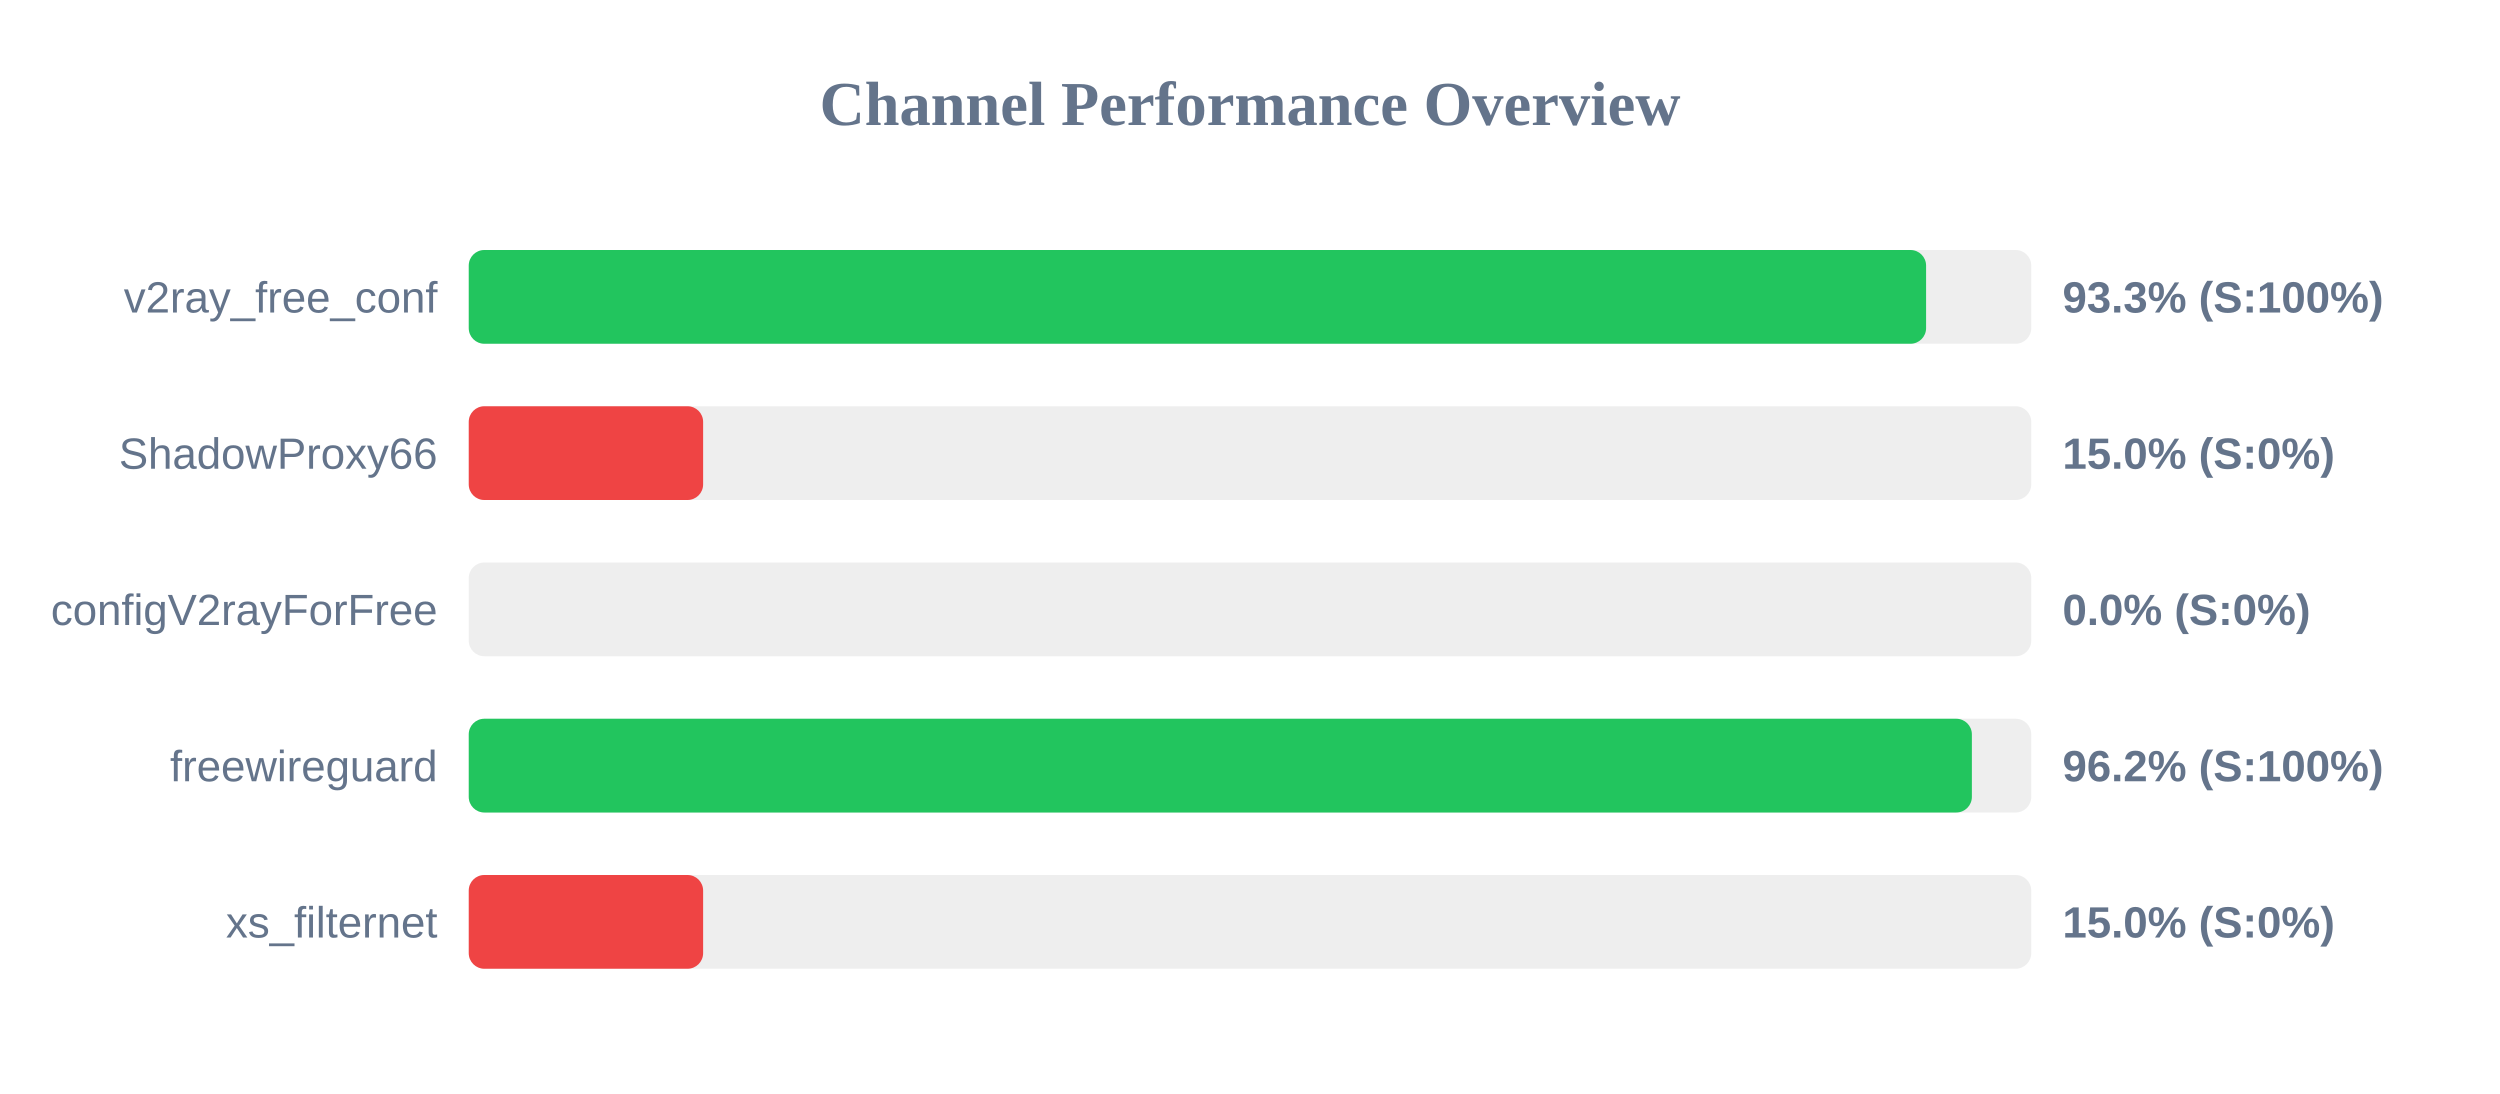
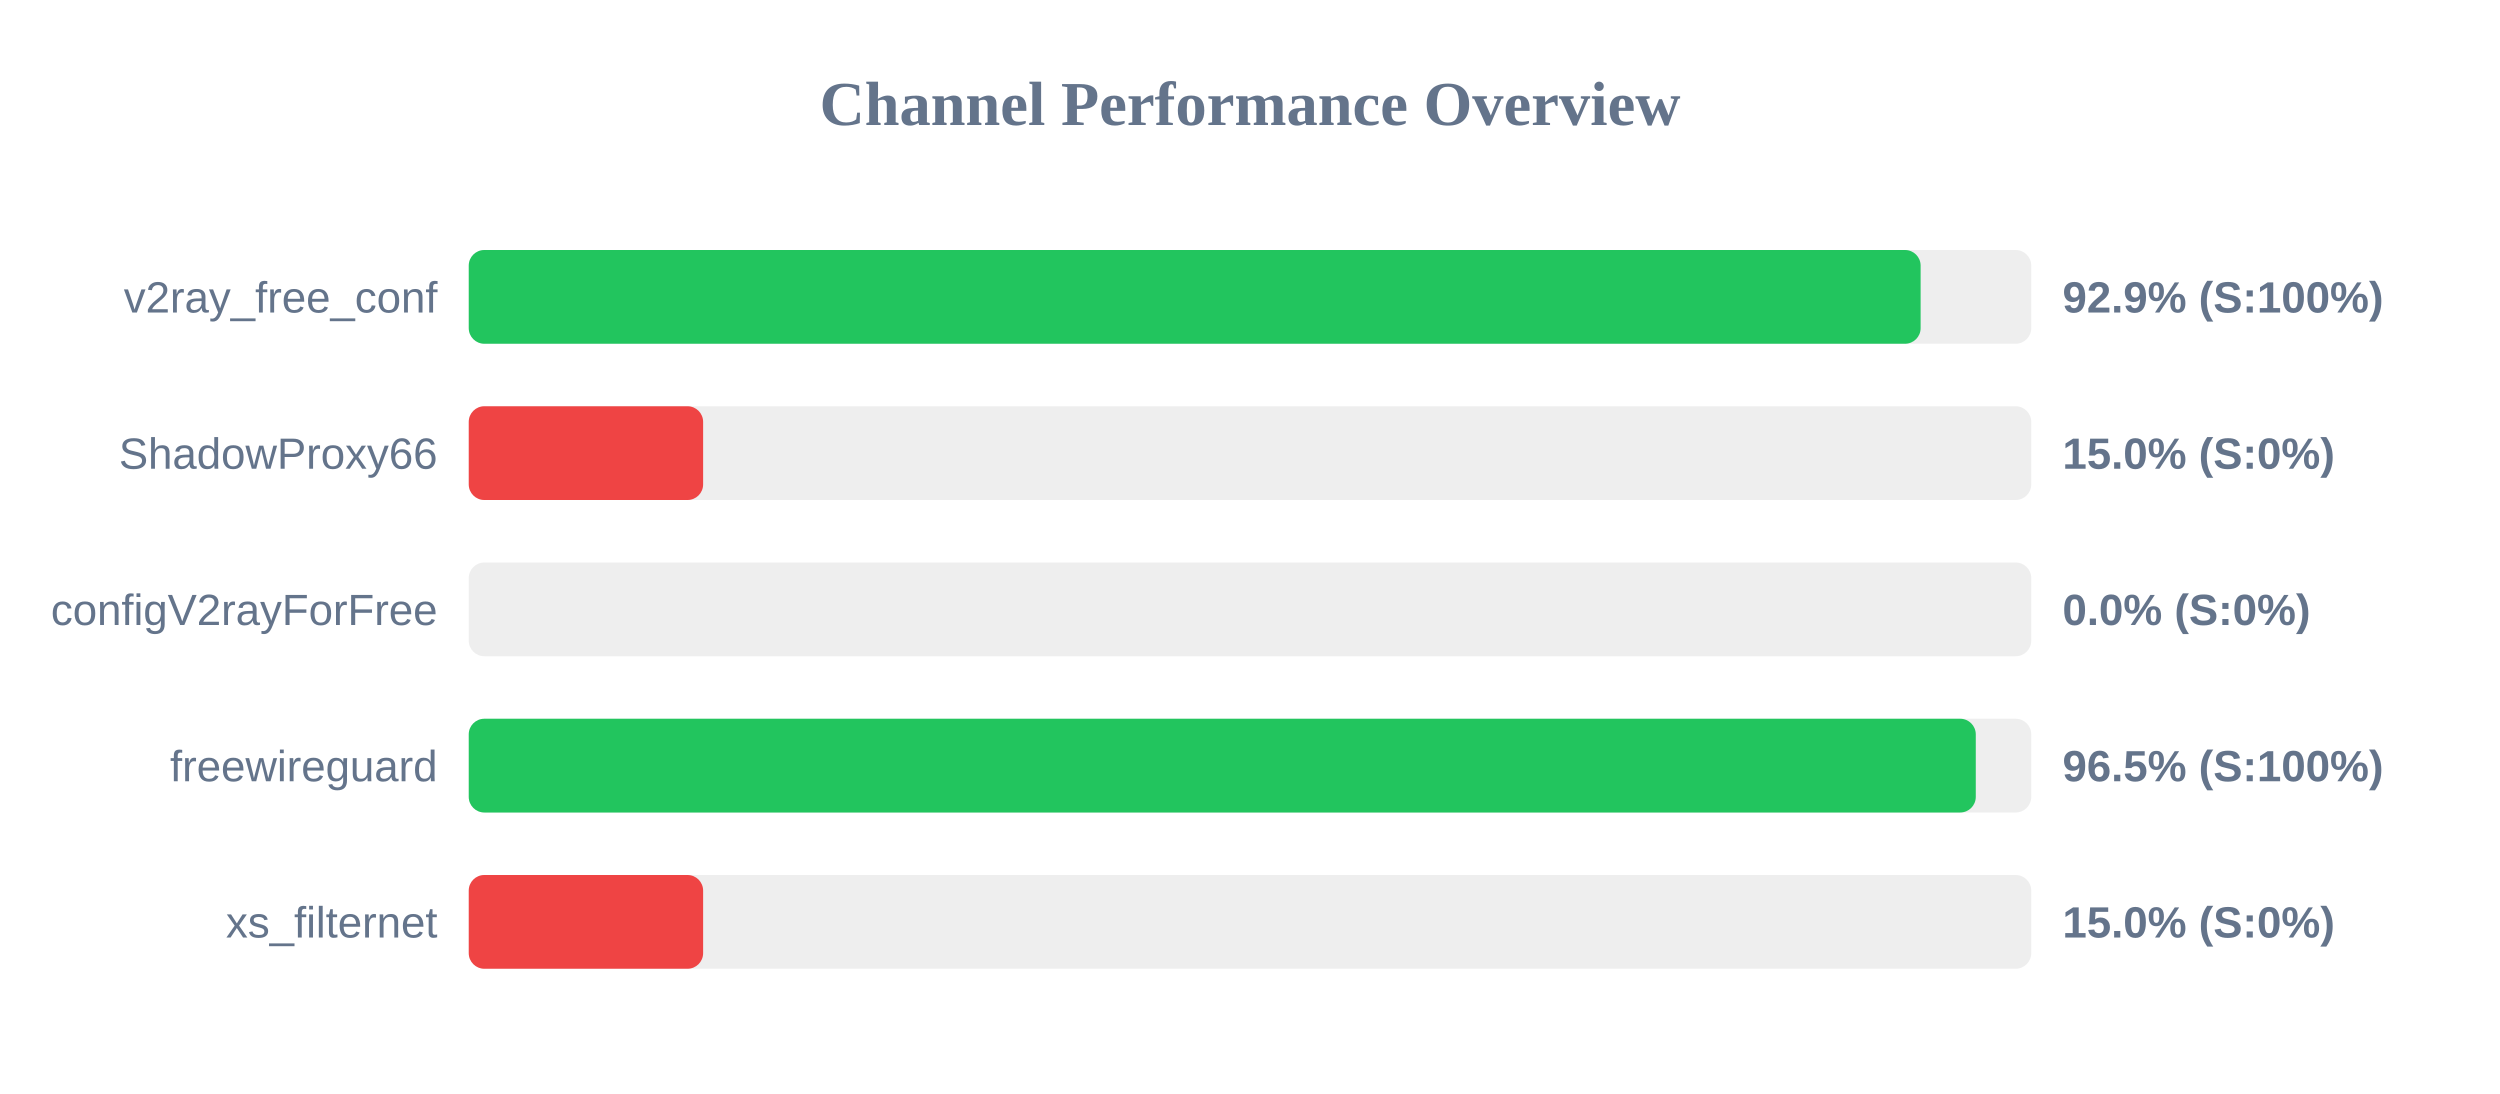
<svg xmlns="http://www.w3.org/2000/svg" width="800" height="350" version="1.1">
  <style>
        .row { font: 14px Arial; fill: #64748b; }
        .score { font: bold 14px Arial; fill: #64748b; }
    </style>
  <text x="400" y="40" text-anchor="middle" font-size="20px" font-weight="bold" fill="#64748b">Channel Performance Overview</text>
  <rect x="150" y="80" width="500" height="30" fill="#eee" rx="5" />
-   <rect x="150" y="80" width="466.35" height="30" fill="#22c55e" rx="5" />
+   <rect x="150" y="80" width="464.6" height="30" fill="#22c55e" rx="5" />
  <text x="140" y="100" text-anchor="end" class="row">v2ray_free_conf</text>
-   <text x="660" y="100" text-anchor="start" class="score">93.3% (S:100%)</text>
+   <text x="660" y="100" text-anchor="start" class="score">92.9% (S:100%)</text>
  <rect x="150" y="130" width="500" height="30" fill="#eee" rx="5" />
  <rect x="150" y="130" width="75.0" height="30" fill="#ef4444" rx="5" />
  <text x="140" y="150" text-anchor="end" class="row">ShadowProxy66</text>
  <text x="660" y="150" text-anchor="start" class="score">15.0% (S:0%)</text>
  <rect x="150" y="180" width="500" height="30" fill="#eee" rx="5" />
  <rect x="150" y="180" width="0.0" height="30" fill="#ef4444" rx="5" />
  <text x="140" y="200" text-anchor="end" class="row">configV2rayForFree</text>
  <text x="660" y="200" text-anchor="start" class="score">0.0% (S:0%)</text>
  <rect x="150" y="230" width="500" height="30" fill="#eee" rx="5" />
-   <rect x="150" y="230" width="481.0" height="30" fill="#22c55e" rx="5" />
+   <rect x="150" y="230" width="482.25" height="30" fill="#22c55e" rx="5" />
  <text x="140" y="250" text-anchor="end" class="row">freewireguard</text>
-   <text x="660" y="250" text-anchor="start" class="score">96.2% (S:100%)</text>
+   <text x="660" y="250" text-anchor="start" class="score">96.5% (S:100%)</text>
  <rect x="150" y="280" width="500" height="30" fill="#eee" rx="5" />
  <rect x="150" y="280" width="75.0" height="30" fill="#ef4444" rx="5" />
  <text x="140" y="300" text-anchor="end" class="row">xs_filternet</text>
  <text x="660" y="300" text-anchor="start" class="score">15.0% (S:0%)</text>
</svg>
